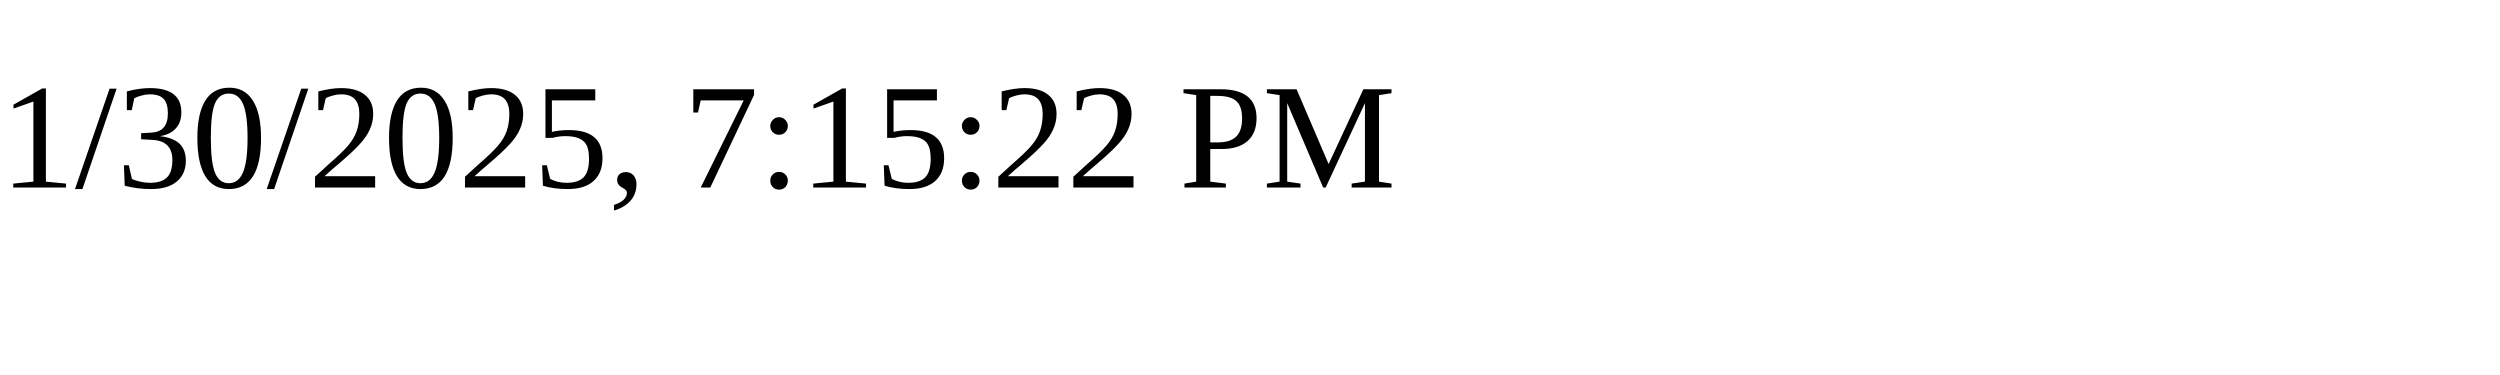
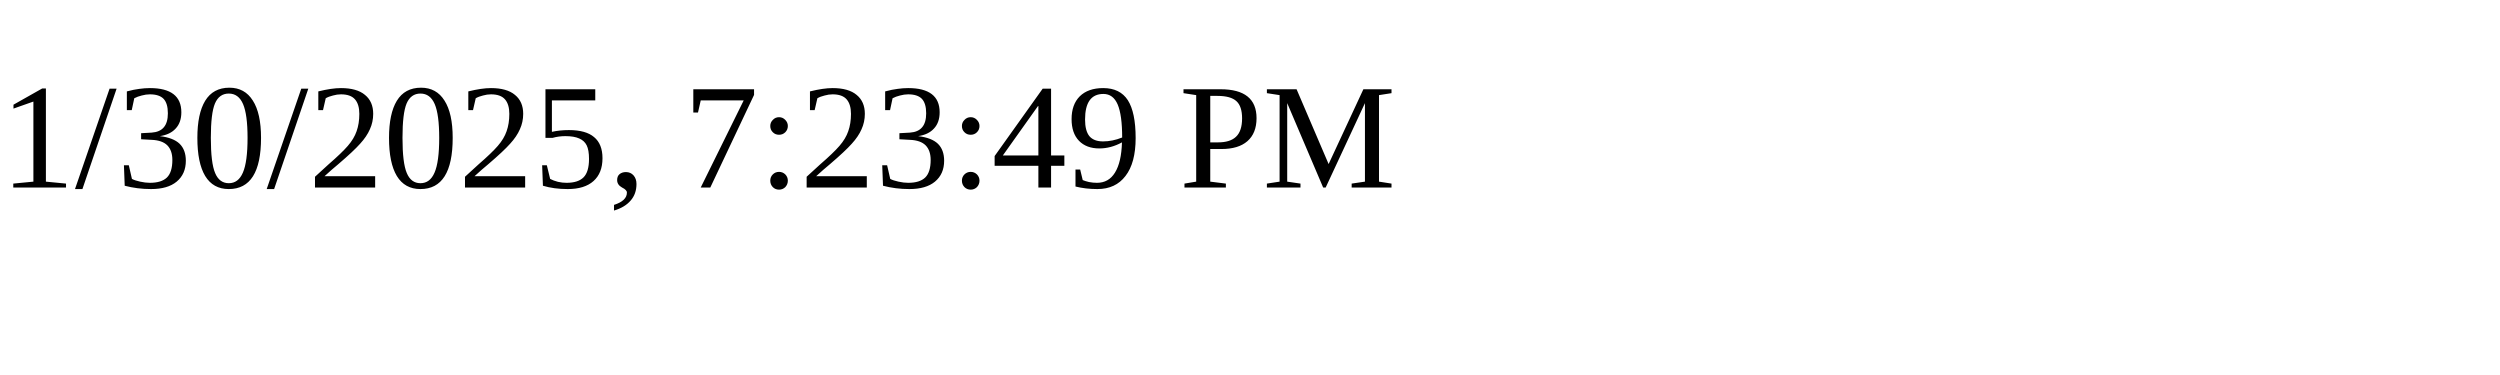
<svg xmlns="http://www.w3.org/2000/svg" height="30" width="200">
-   <text x="0" y="15">1/30/2025, 7:15:22 PM</text>
+   <text x="0" y="15">1/30/2025, 7:23:49 PM</text>
</svg>
